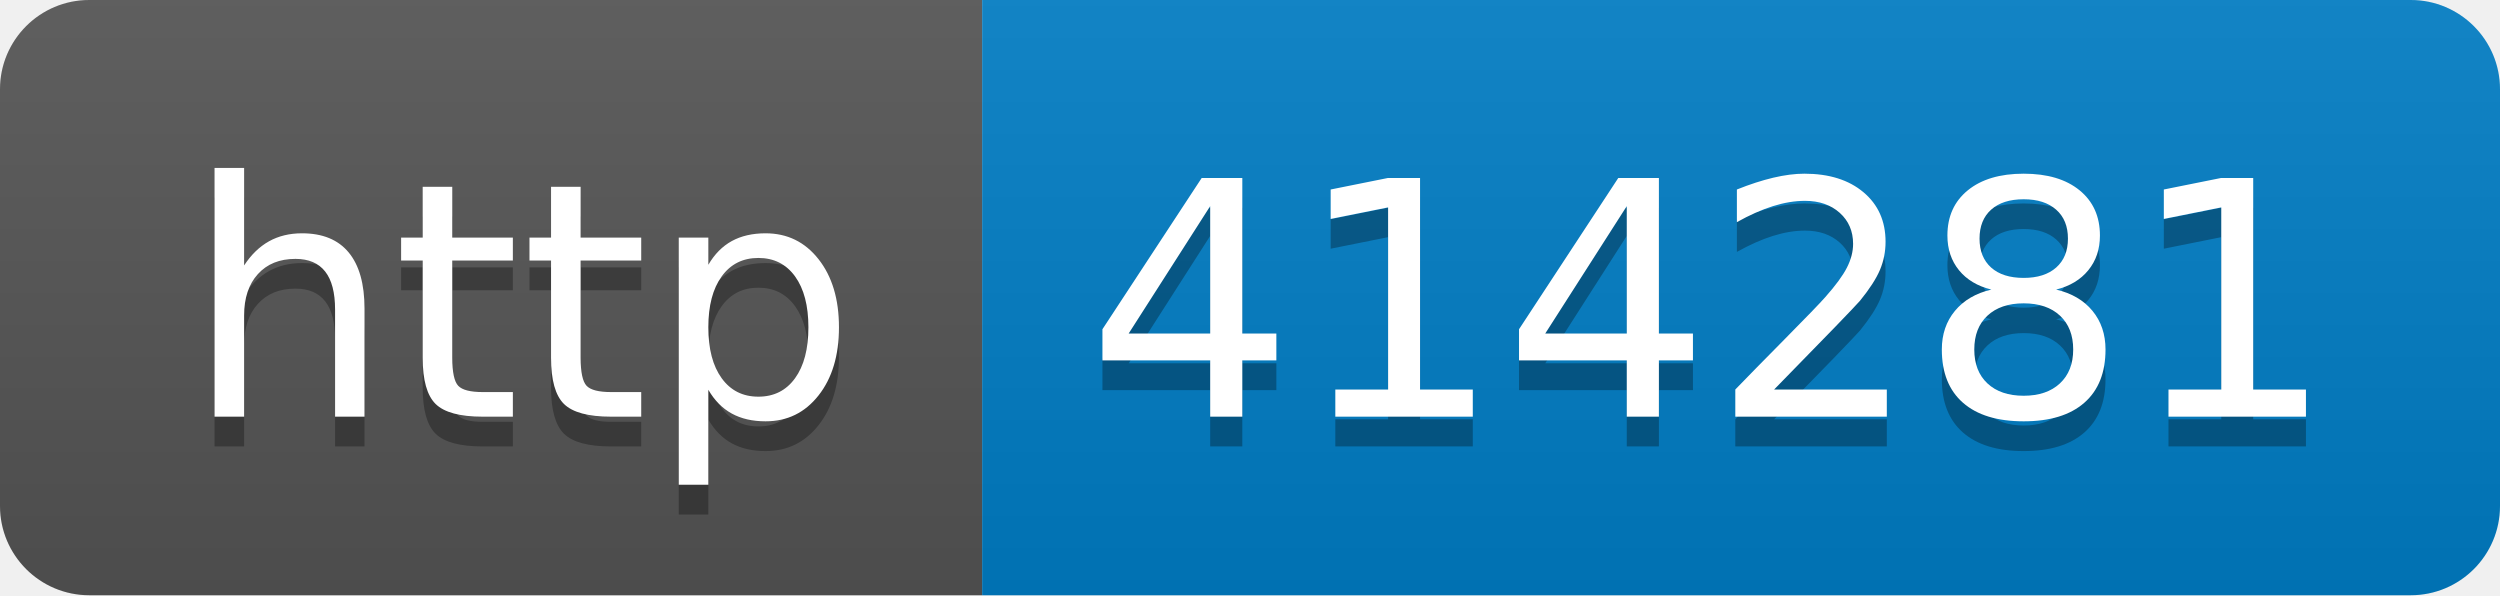
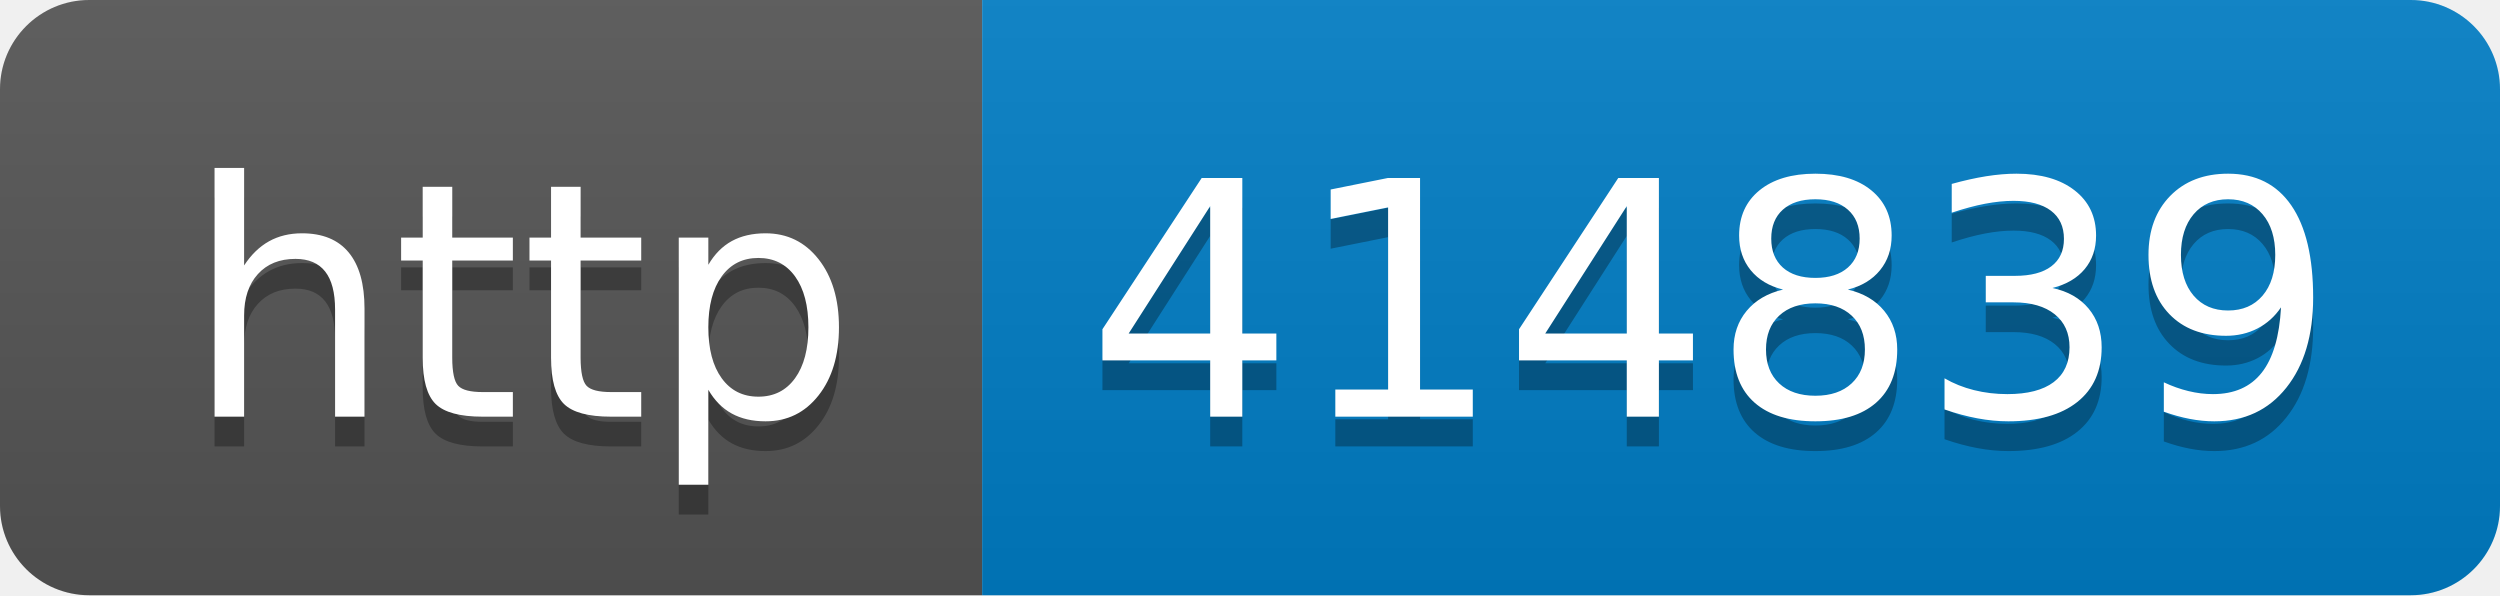
- <svg xmlns="http://www.w3.org/2000/svg" width="84" height="20" role="img" aria-label="http: 414281">
+ <svg xmlns="http://www.w3.org/2000/svg" width="84" height="20" role="img" aria-label="http: 414839">
  <linearGradient id="s" x2="0" y2="100%">
    <stop offset="0" stop-color="#bbb" stop-opacity=".1" />
    <stop offset="1" stop-opacity=".1" />
  </linearGradient>
  <clipPath id="r">
    <rect width="84" height="20" rx="3" fill="#fff" />
  </clipPath>
  <g clip-path="url(#r)">
    <rect width="33" height="20" fill="#555" />
    <rect x="33" width="51" height="20" fill="#007ec6" />
    <rect width="84" height="20" fill="url(#s)" />
  </g>
  <g fill="#fff" text-anchor="middle" font-family="Verdana,Geneva,DejaVu Sans,sans-serif" text-rendering="geometricPrecision" font-size="110">
    <text aria-hidden="true" x="175" y="150" fill="#010101" fill-opacity=".3" transform="scale(.1)" textLength="230">http</text>
    <text x="175" y="140" transform="scale(.1)" fill="#fff" textLength="230">http</text>
-     <text aria-hidden="true" x="575" y="150" fill="#010101" fill-opacity=".3" transform="scale(.1)" textLength="410">414281</text>
-     <text x="575" y="140" transform="scale(.1)" fill="#fff" textLength="410">414281</text>
+     <text aria-hidden="true" x="575" y="150" fill="#010101" fill-opacity=".3" transform="scale(.1)" textLength="410">414839</text>
+     <text x="575" y="140" transform="scale(.1)" fill="#fff" textLength="410">414839</text>
  </g>
</svg>
